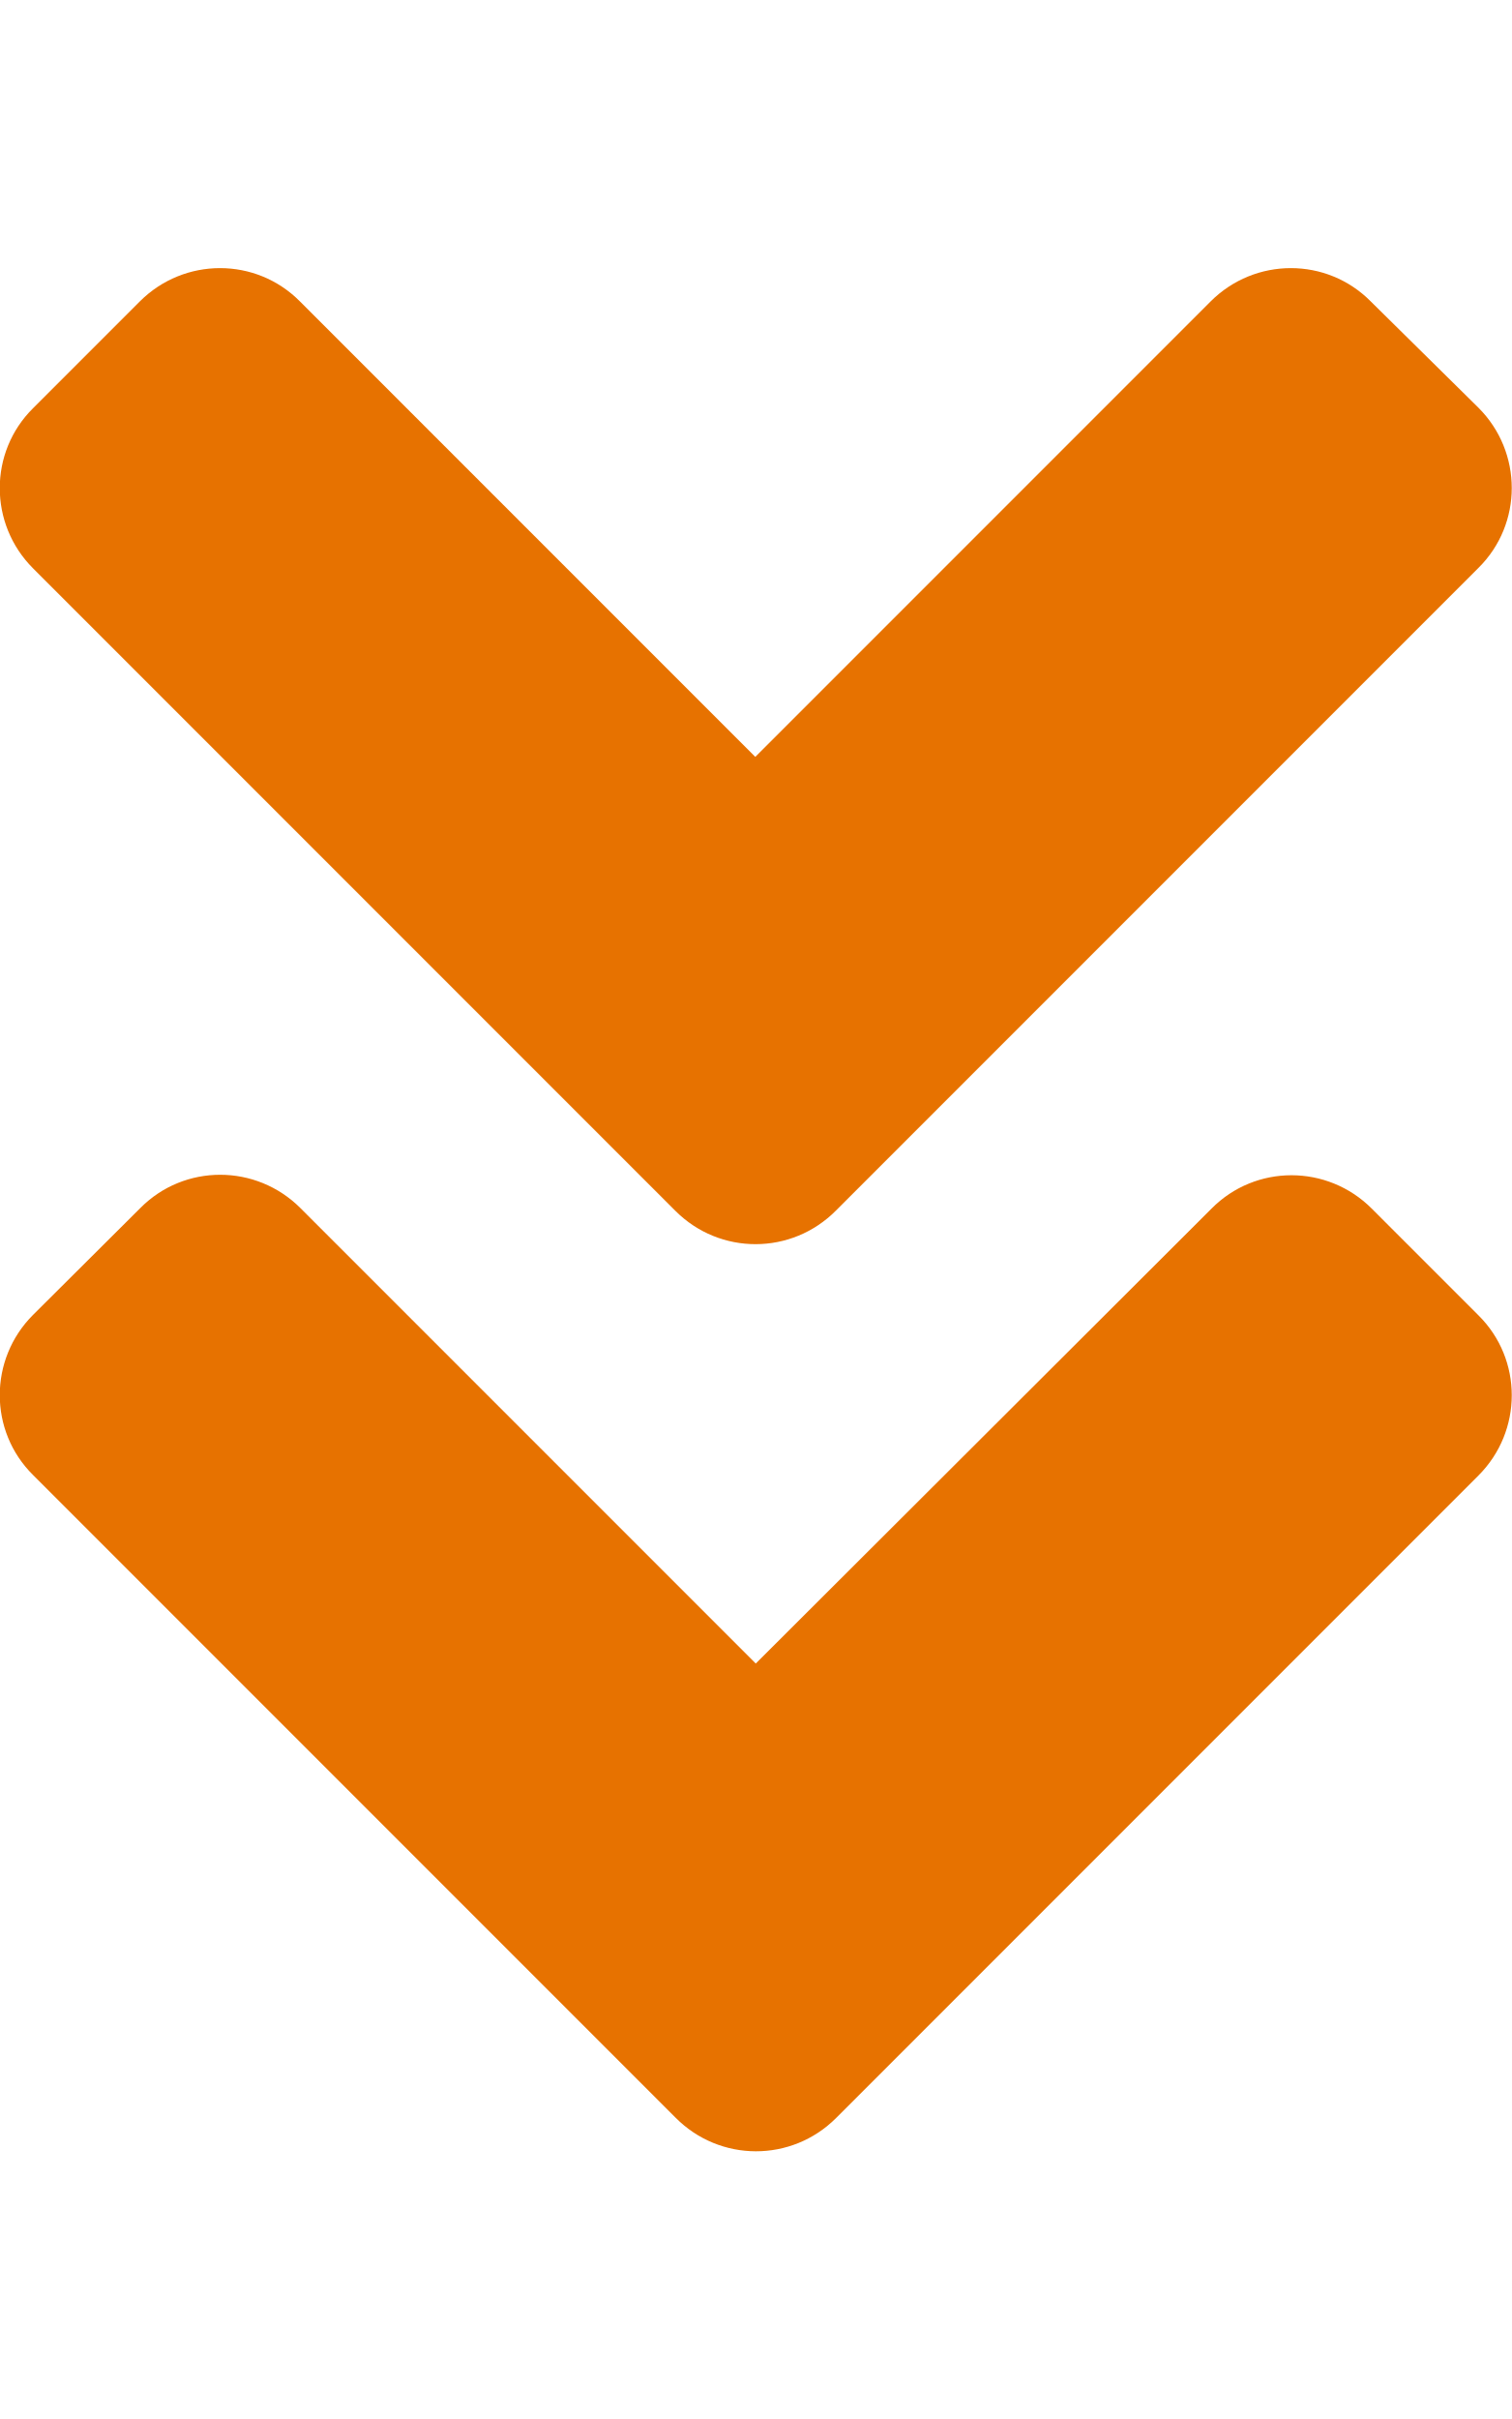
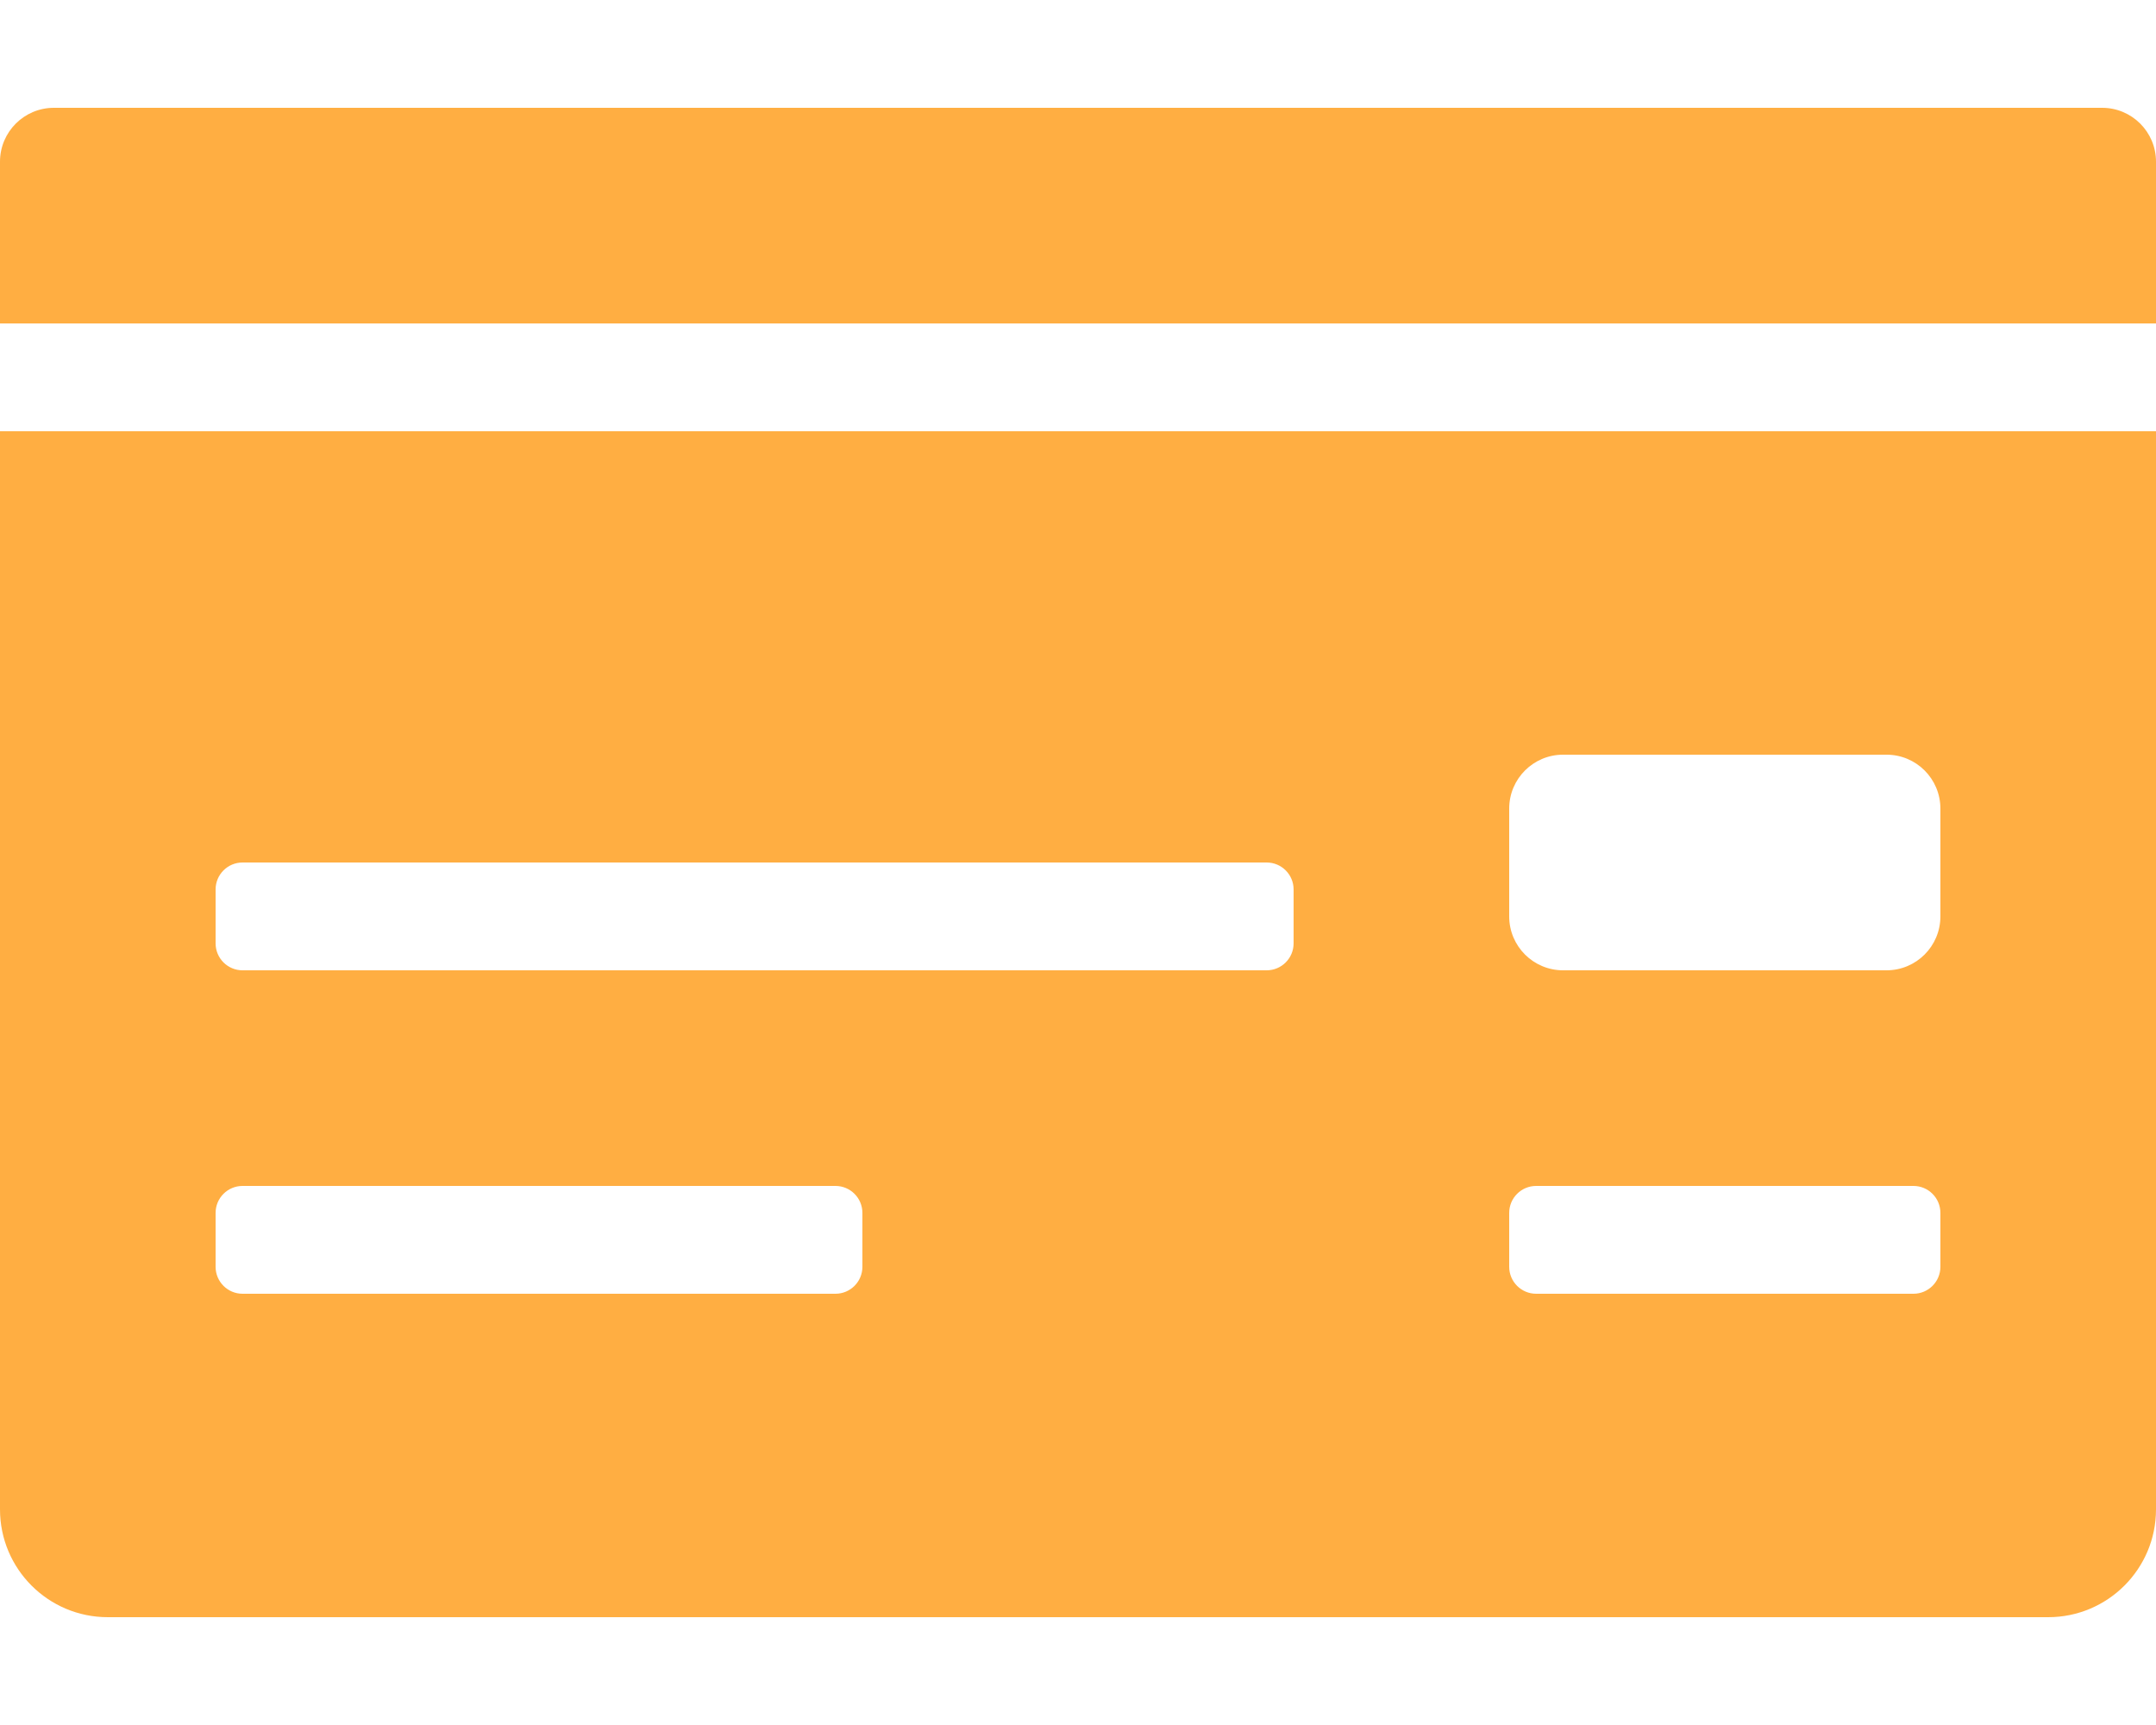
- <svg xmlns="http://www.w3.org/2000/svg" style="fill:#E77200;" viewBox="0 0 320 512">
-   <path d="M143 256.3L7 120.3c-9.4-9.4-9.4-24.6 0-33.9l22.6-22.6c9.4-9.4 24.6-9.4 33.9 0l96.4 96.4 96.4-96.4c9.4-9.4 24.6-9.4 33.9 0L313 86.3c9.4 9.4 9.4 24.6 0 33.9l-136 136c-9.4 9.5-24.6 9.5-34 .1zm34 192l136-136c9.4-9.4 9.4-24.6 0-33.9l-22.6-22.6c-9.4-9.4-24.6-9.4-33.9 0L160 352.1l-96.4-96.4c-9.4-9.4-24.6-9.4-33.9 0L7 278.3c-9.4 9.4-9.4 24.6 0 33.9l136 136c9.4 9.5 24.6 9.5 34 .1z" />
+ <svg xmlns="http://www.w3.org/2000/svg" style="fill:#FFAE42;" viewBox="0 0 640 512">
+   <path d="M0 448c0 17.67 14.33 32 32 32h576c17.67 0 32-14.33 32-32V128H0v320zm448-208c0-8.84 7.16-16 16-16h96c8.84 0 16 7.16 16 16v32c0 8.84-7.16 16-16 16h-96c-8.84 0-16-7.16-16-16v-32zm0 120c0-4.42 3.58-8 8-8h112c4.42 0 8 3.58 8 8v16c0 4.42-3.58 8-8 8H456c-4.42 0-8-3.58-8-8v-16zM64 264c0-4.42 3.58-8 8-8h304c4.42 0 8 3.58 8 8v16c0 4.42-3.58 8-8 8H72c-4.42 0-8-3.58-8-8v-16zm0 96c0-4.42 3.58-8 8-8h176c4.42 0 8 3.58 8 8v16c0 4.42-3.58 8-8 8H72c-4.42 0-8-3.58-8-8v-16zM624 32H16C7.16 32 0 39.16 0 48v48h640V48c0-8.84-7.16-16-16-16z" />
</svg>
